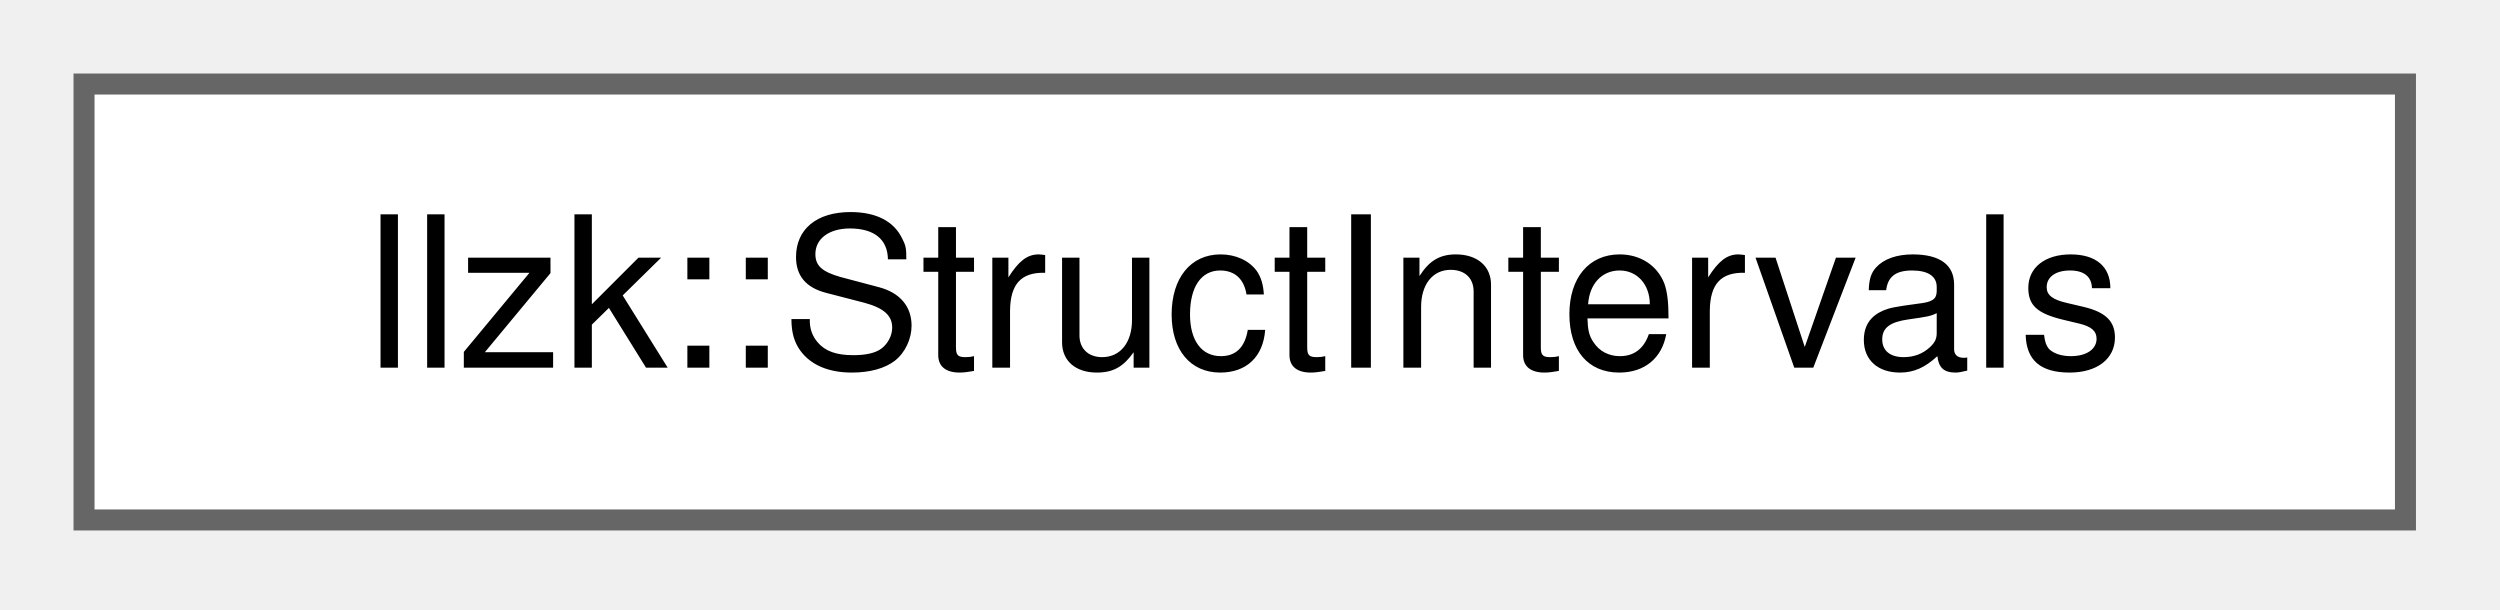
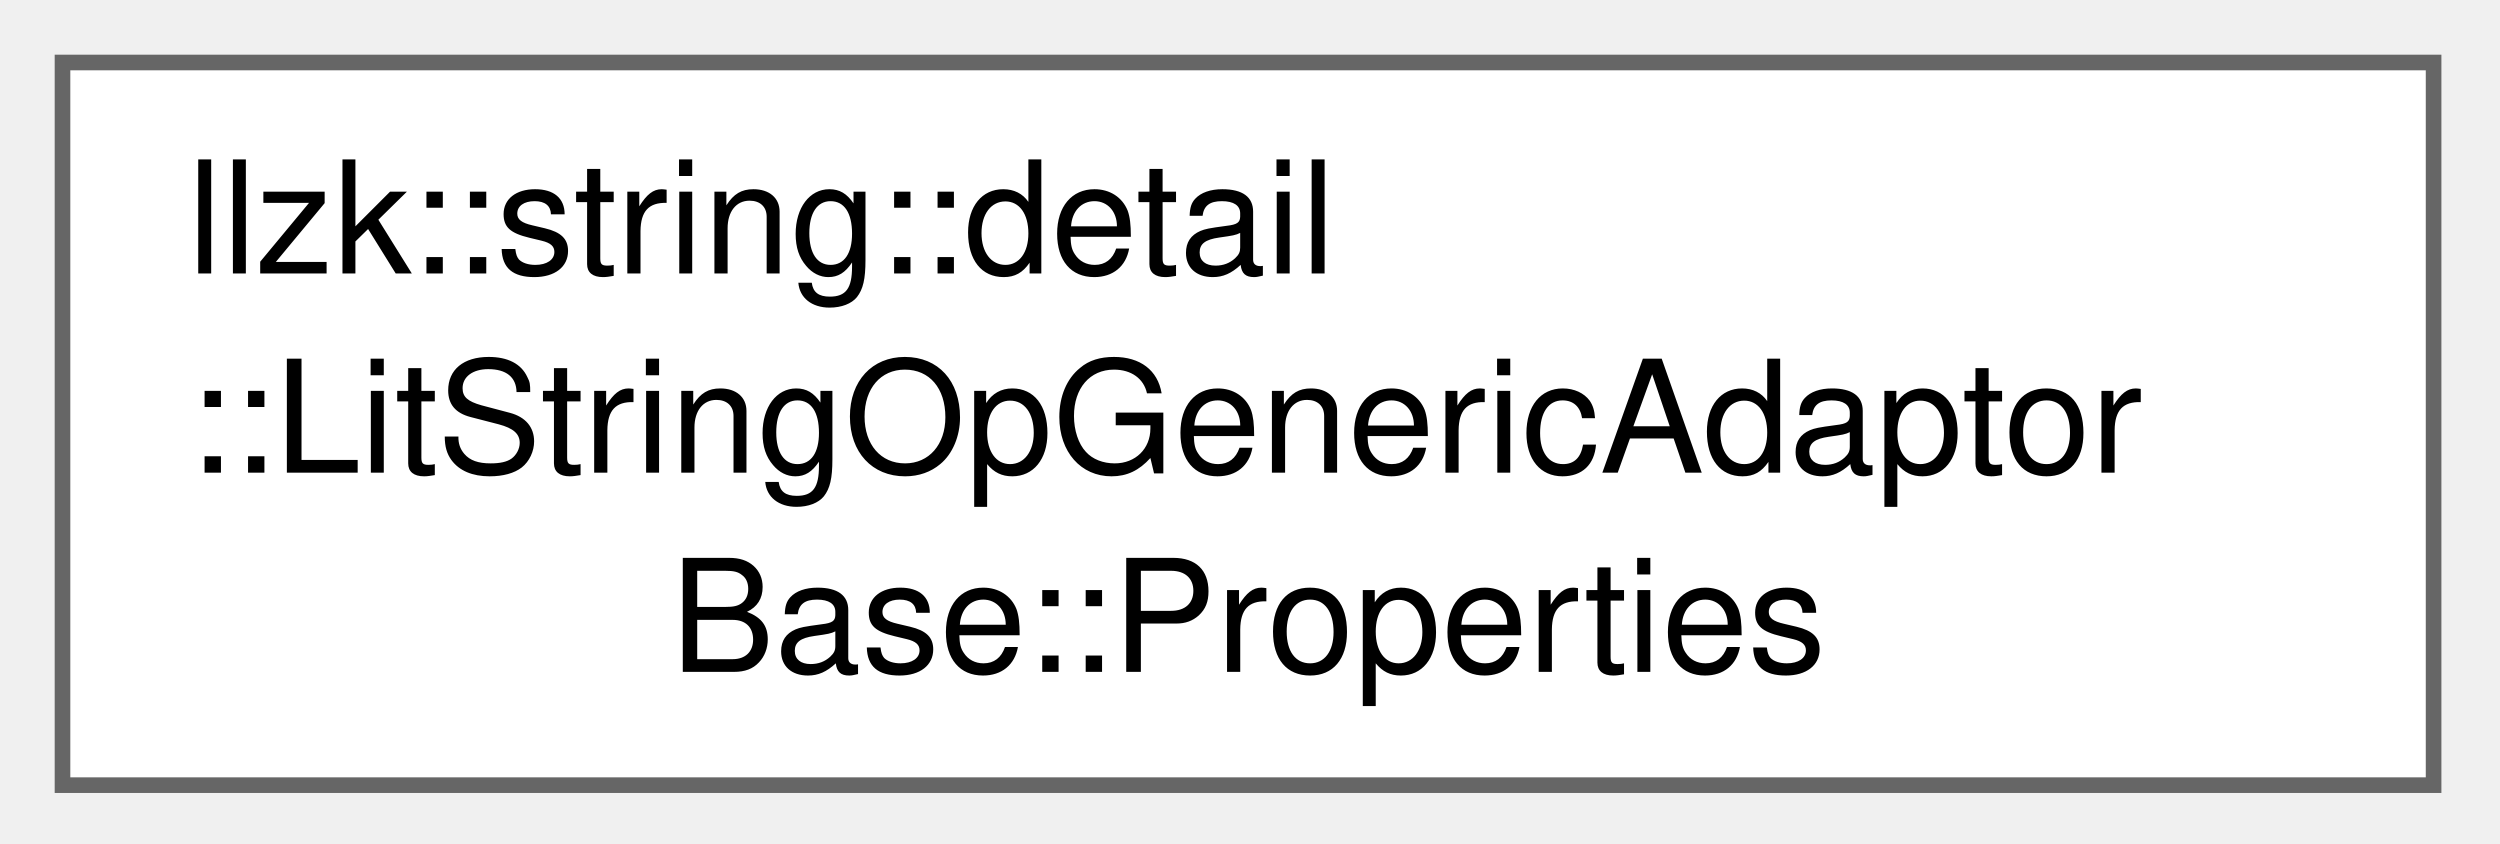
- <svg xmlns="http://www.w3.org/2000/svg" xmlns:xlink="http://www.w3.org/1999/xlink" width="119pt" height="29pt" viewBox="0.00 0.00 119.00 29.00">
-   <g id="graph0" class="graph" transform="scale(1 1) rotate(0) translate(4 24.75)">
+ <svg xmlns="http://www.w3.org/2000/svg" xmlns:xlink="http://www.w3.org/1999/xlink" width="160pt" height="54pt" viewBox="0.00 0.00 160.00 54.00">
+   <g id="graph0" class="graph" transform="scale(1 1) rotate(0) translate(4 50.25)">
    <g id="Node000000" class="node">
      <g id="a_Node000000">
-         <a xlink:href="classllzk_1_1StructIntervals.html" target="_top" xlink:title=" ">
-           <polygon fill="white" stroke="#666666" points="110.5,-20.75 0,-20.75 0,0 110.5,0 110.5,-20.75" />
-           <text xml:space="preserve" text-anchor="middle" x="55.25" y="-7.25" font-family="Helvetica,sans-Serif" font-size="10.00">llzk::StructIntervals</text>
+         <a xlink:href="structllzk_1_1string_1_1detail_1_1LitStringOpGenericAdaptorBase_1_1Properties.html" target="_top" xlink:title=" ">
+           <polygon fill="white" stroke="#666666" points="151.75,-46.25 0,-46.25 0,0 151.75,0 151.75,-46.25" />
+           <text xml:space="preserve" text-anchor="start" x="8" y="-32.75" font-family="Helvetica,sans-Serif" font-size="10.00">llzk::string::detail</text>
+           <text xml:space="preserve" text-anchor="start" x="8" y="-20" font-family="Helvetica,sans-Serif" font-size="10.00">::LitStringOpGenericAdaptor</text>
+           <text xml:space="preserve" text-anchor="middle" x="75.88" y="-7.25" font-family="Helvetica,sans-Serif" font-size="10.00">Base::Properties</text>
        </a>
      </g>
    </g>
  </g>
</svg>
